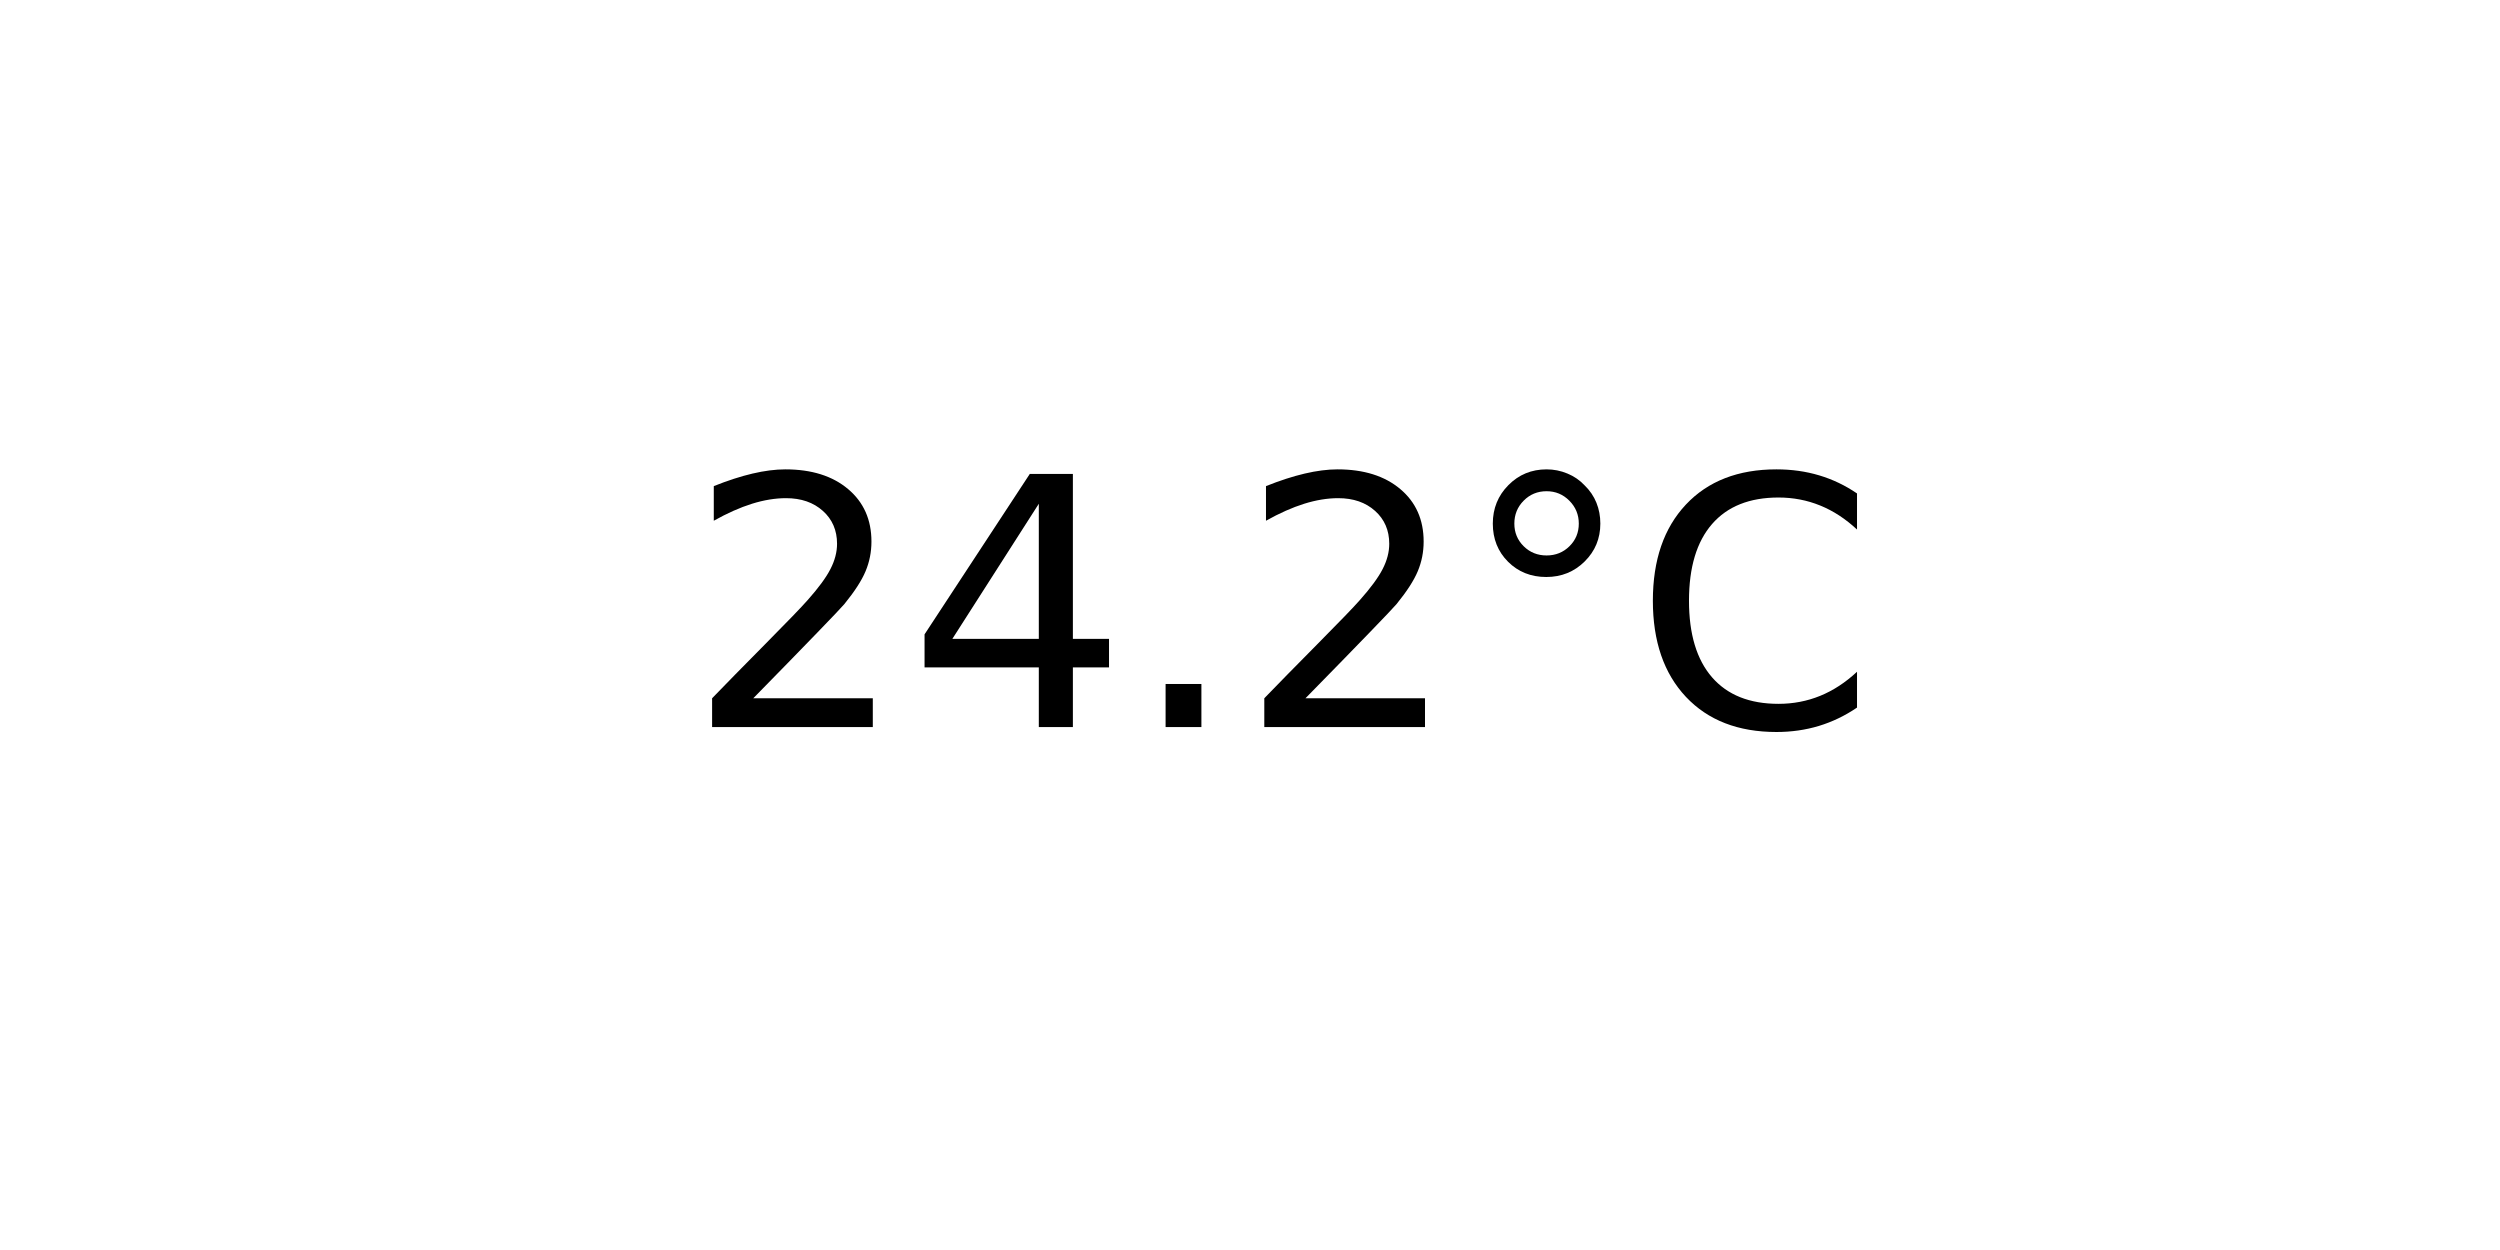
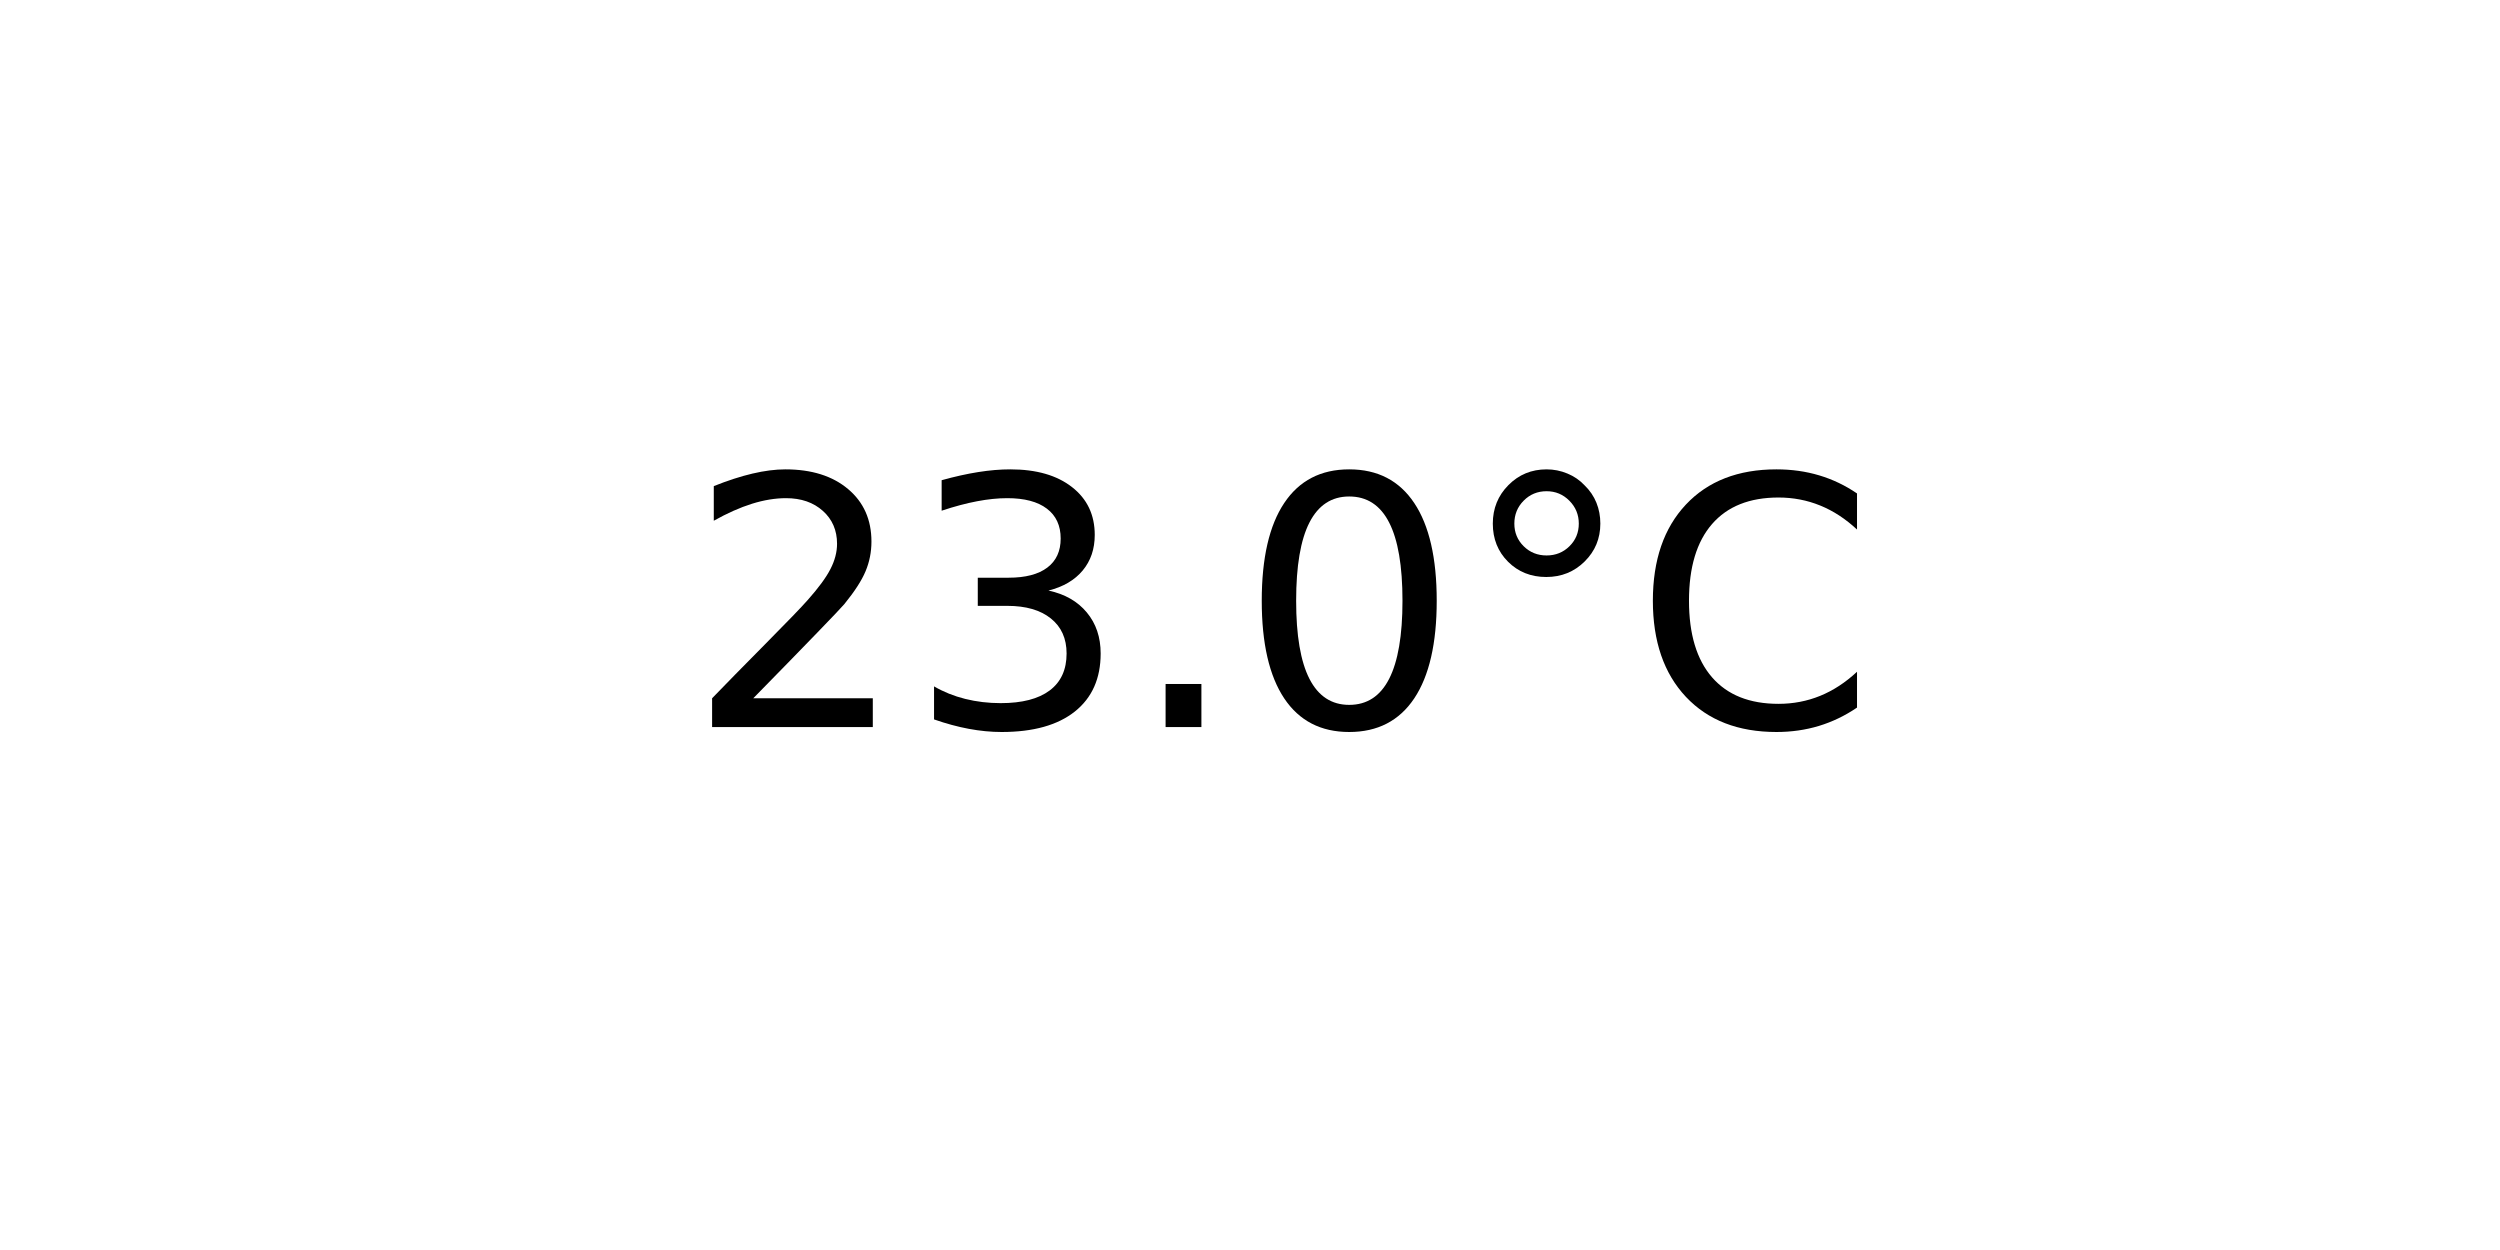
<svg xmlns="http://www.w3.org/2000/svg" xmlns:xlink="http://www.w3.org/1999/xlink" width="72pt" height="36pt" viewBox="0 0 72 36" version="1.1">
  <defs>
    <style type="text/css">*{stroke-linejoin: round; stroke-linecap: butt}</style>
  </defs>
  <g id="figure_1">
    <g id="axes_1">
      <g id="text_1">
        <g transform="translate(19.77578 20.93937) scale(0.1 -0.1)">
          <defs>
            <path id="DejaVuSans-32" d="M 1228 531  L 3431 531  L 3431 0  L 469 0  L 469 531  Q 828 903 1448 1529  Q 2069 2156 2228 2338  Q 2531 2678 2651 2914  Q 2772 3150 2772 3378  Q 2772 3750 2511 3984  Q 2250 4219 1831 4219  Q 1534 4219 1204 4116  Q 875 4013 500 3803  L 500 4441  Q 881 4594 1212 4672  Q 1544 4750 1819 4750  Q 2544 4750 2975 4387  Q 3406 4025 3406 3419  Q 3406 3131 3298 2873  Q 3191 2616 2906 2266  Q 2828 2175 2409 1742  Q 1991 1309 1228 531  z " transform="scale(0.015625)" />
-             <path id="DejaVuSans-34" d="M 2419 4116  L 825 1625  L 2419 1625  L 2419 4116  z M 2253 4666  L 3047 4666  L 3047 1625  L 3713 1625  L 3713 1100  L 3047 1100  L 3047 0  L 2419 0  L 2419 1100  L 313 1100  L 313 1709  L 2253 4666  z " transform="scale(0.015625)" />
+             <path id="DejaVuSans-33" d="M 2597 2516  Q 3050 2419 3304 2112  Q 3559 1806 3559 1356  Q 3559 666 3084 287  Q 2609 -91 1734 -91  Q 1441 -91 1130 -33  Q 819 25 488 141  L 488 750  Q 750 597 1062 519  Q 1375 441 1716 441  Q 2309 441 2620 675  Q 2931 909 2931 1356  Q 2931 1769 2642 2001  Q 2353 2234 1838 2234  L 1294 2234  L 1294 2753  L 1863 2753  Q 2328 2753 2575 2939  Q 2822 3125 2822 3475  Q 2822 3834 2567 4026  Q 2313 4219 1838 4219  Q 1578 4219 1281 4162  Q 984 4106 628 3988  L 628 4550  Q 988 4650 1302 4700  Q 1616 4750 1894 4750  Q 2613 4750 3031 4423  Q 3450 4097 3450 3541  Q 3450 3153 3228 2886  Q 3006 2619 2597 2516  z " transform="scale(0.015625)" />
            <path id="DejaVuSans-2e" d="M 684 794  L 1344 794  L 1344 0  L 684 0  L 684 794  z " transform="scale(0.015625)" />
+             <path id="DejaVuSans-30" d="M 2034 4250  Q 1547 4250 1301 3770  Q 1056 3291 1056 2328  Q 1056 1369 1301 889  Q 1547 409 2034 409  Q 2525 409 2770 889  Q 3016 1369 3016 2328  Q 3016 3291 2770 3770  Q 2525 4250 2034 4250  z M 2034 4750  Q 2819 4750 3233 4129  Q 3647 3509 3647 2328  Q 3647 1150 3233 529  Q 2819 -91 2034 -91  Q 1250 -91 836 529  Q 422 1150 422 2328  Q 422 3509 836 4129  Q 1250 4750 2034 4750  z " transform="scale(0.015625)" />
            <path id="DejaVuSans-b0" d="M 1600 4347  Q 1350 4347 1178 4173  Q 1006 4000 1006 3750  Q 1006 3503 1178 3333  Q 1350 3163 1600 3163  Q 1850 3163 2022 3333  Q 2194 3503 2194 3750  Q 2194 3997 2020 4172  Q 1847 4347 1600 4347  z M 1600 4750  Q 1800 4750 1984 4673  Q 2169 4597 2303 4453  Q 2447 4313 2519 4134  Q 2591 3956 2591 3750  Q 2591 3338 2302 3052  Q 2013 2766 1594 2766  Q 1172 2766 890 3047  Q 609 3328 609 3750  Q 609 4169 896 4459  Q 1184 4750 1600 4750  z " transform="scale(0.015625)" />
            <path id="DejaVuSans-43" d="M 4122 4306  L 4122 3641  Q 3803 3938 3442 4084  Q 3081 4231 2675 4231  Q 1875 4231 1450 3742  Q 1025 3253 1025 2328  Q 1025 1406 1450 917  Q 1875 428 2675 428  Q 3081 428 3442 575  Q 3803 722 4122 1019  L 4122 359  Q 3791 134 3420 21  Q 3050 -91 2638 -91  Q 1578 -91 968 557  Q 359 1206 359 2328  Q 359 3453 968 4101  Q 1578 4750 2638 4750  Q 3056 4750 3426 4639  Q 3797 4528 4122 4306  z " transform="scale(0.015625)" />
          </defs>
          <use xlink:href="#DejaVuSans-32" />
-           <use xlink:href="#DejaVuSans-34" x="63.623" />
+           <use xlink:href="#DejaVuSans-33" x="63.623" />
          <use xlink:href="#DejaVuSans-2e" x="127.246" />
-           <use xlink:href="#DejaVuSans-32" x="159.033" />
+           <use xlink:href="#DejaVuSans-30" x="159.033" />
          <use xlink:href="#DejaVuSans-b0" x="222.656" />
          <use xlink:href="#DejaVuSans-43" x="272.656" />
        </g>
      </g>
    </g>
  </g>
</svg>
